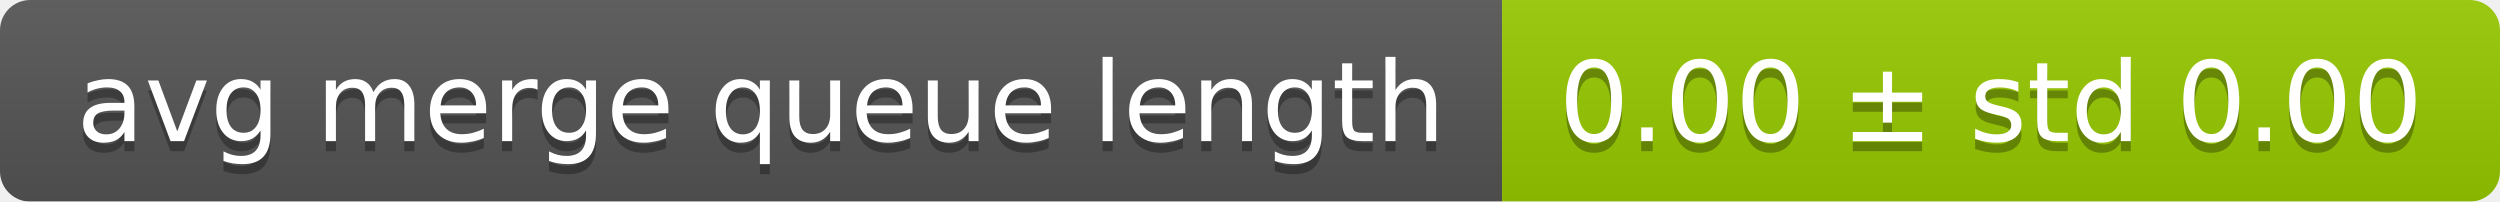
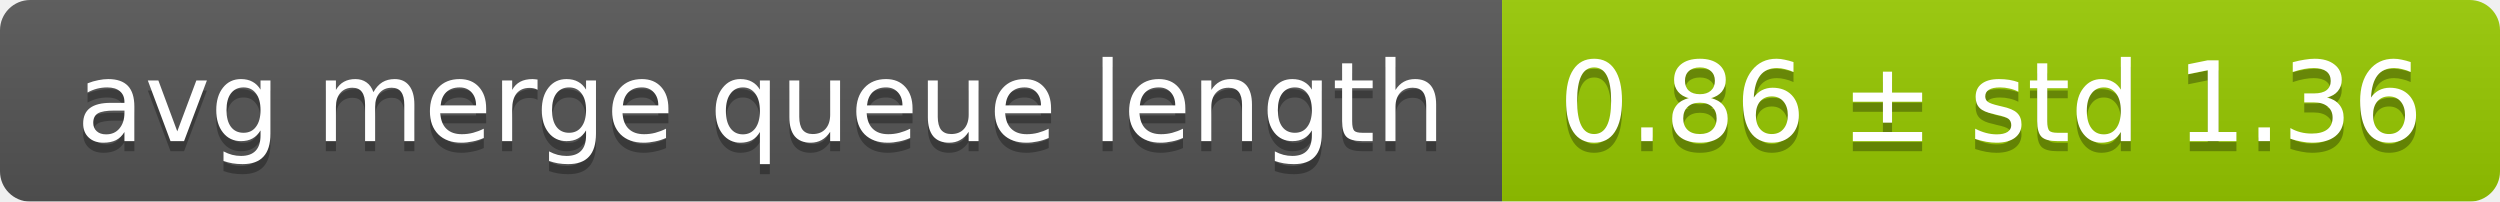
<svg xmlns="http://www.w3.org/2000/svg" width="248" height="20">
  <linearGradient id="smooth" x2="0" y2="100%">
    <stop offset="0" stop-color="#bbb" stop-opacity=".1" />
    <stop offset="1" stop-opacity=".1" />
  </linearGradient>
  <mask id="round">
    <rect width="248" height="20" rx="3" fill="#fff" />
  </mask>
  <g mask="url(#round)">
    <rect width="149" height="20" fill="#555" />
    <rect x="149" width="99" height="20" fill="#97ca00" />
    <rect width="248" height="20" fill="url(#smooth)" />
  </g>
  <g fill="#fff" text-anchor="middle" font-family="DejaVu Sans,Verdana,Geneva,sans-serif" font-size="11">
    <text x="75.5" y="15" fill="#010101" fill-opacity=".3">avg merge queue length</text>
    <text x="75.5" y="14">avg merge queue length</text>
-     <text x="197.5" y="15" fill="#010101" fill-opacity=".3">0.00 ± std 0.00</text>
-     <text x="197.5" y="14">0.00 ± std 0.00</text>
+     <text x="197.5" y="15" fill="#010101" fill-opacity=".3">0.86 ± std 1.36</text>
+     <text x="197.5" y="14">0.86 ± std 1.36</text>
  </g>
</svg>
